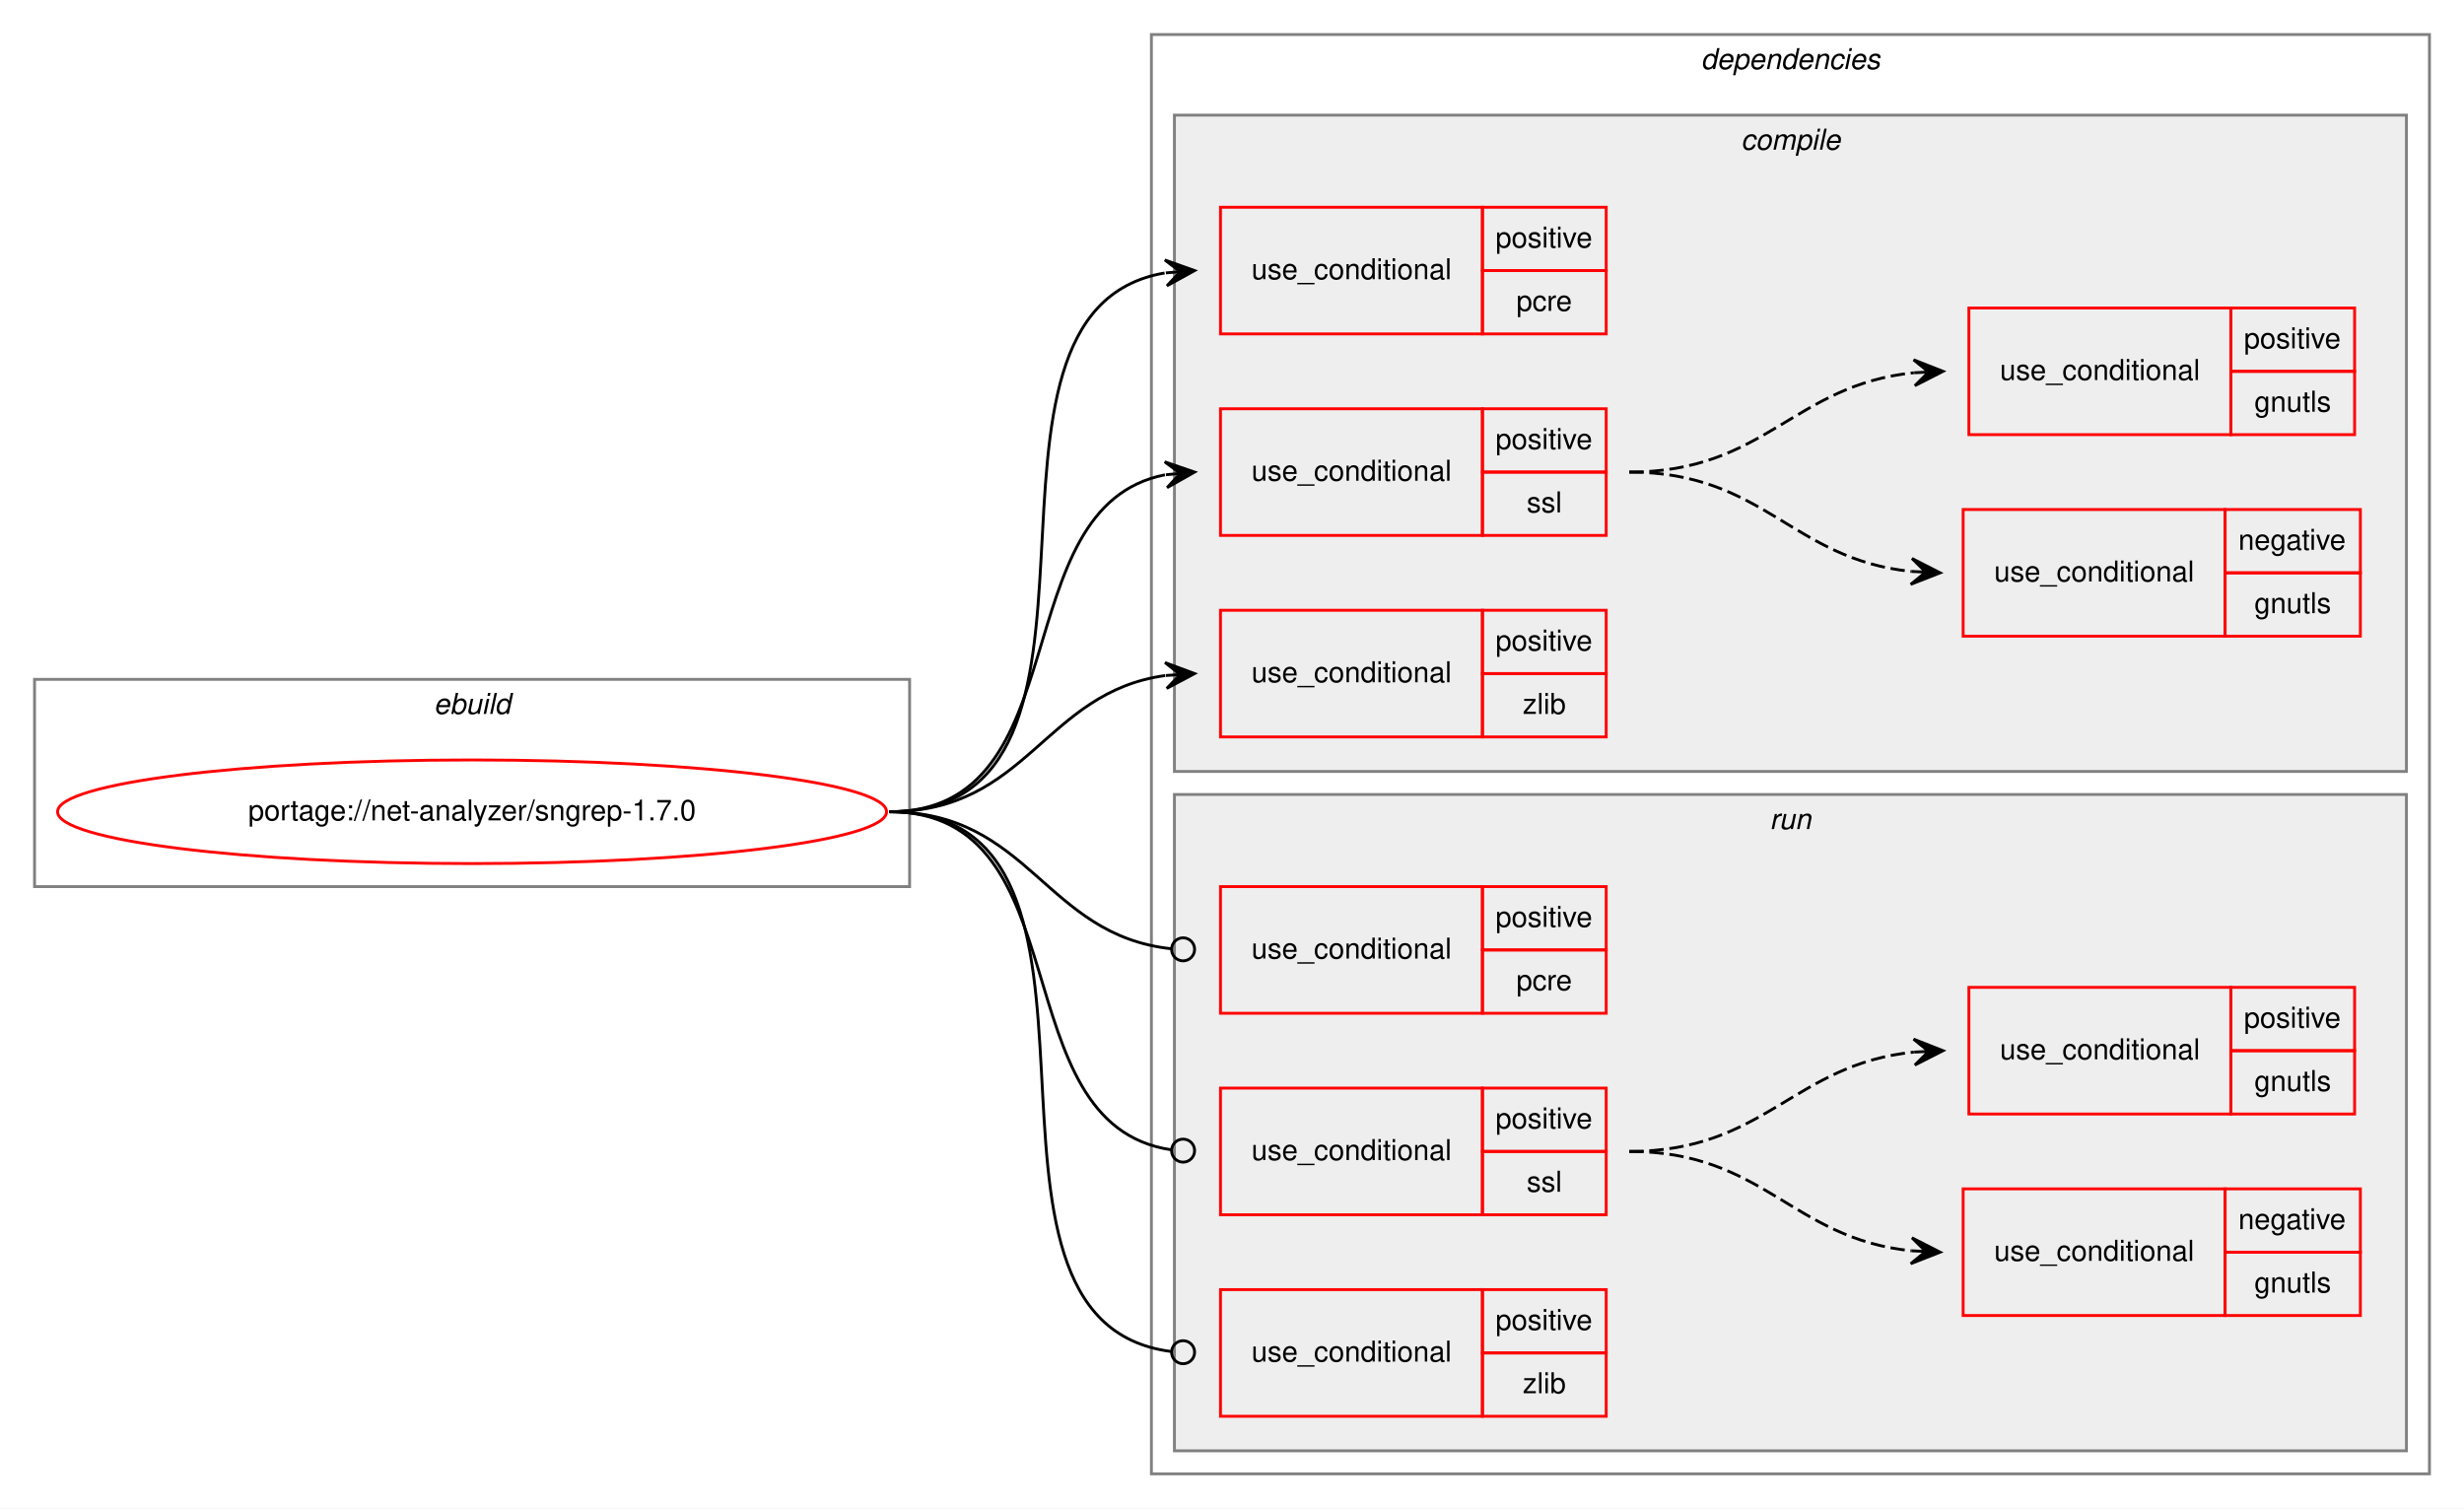
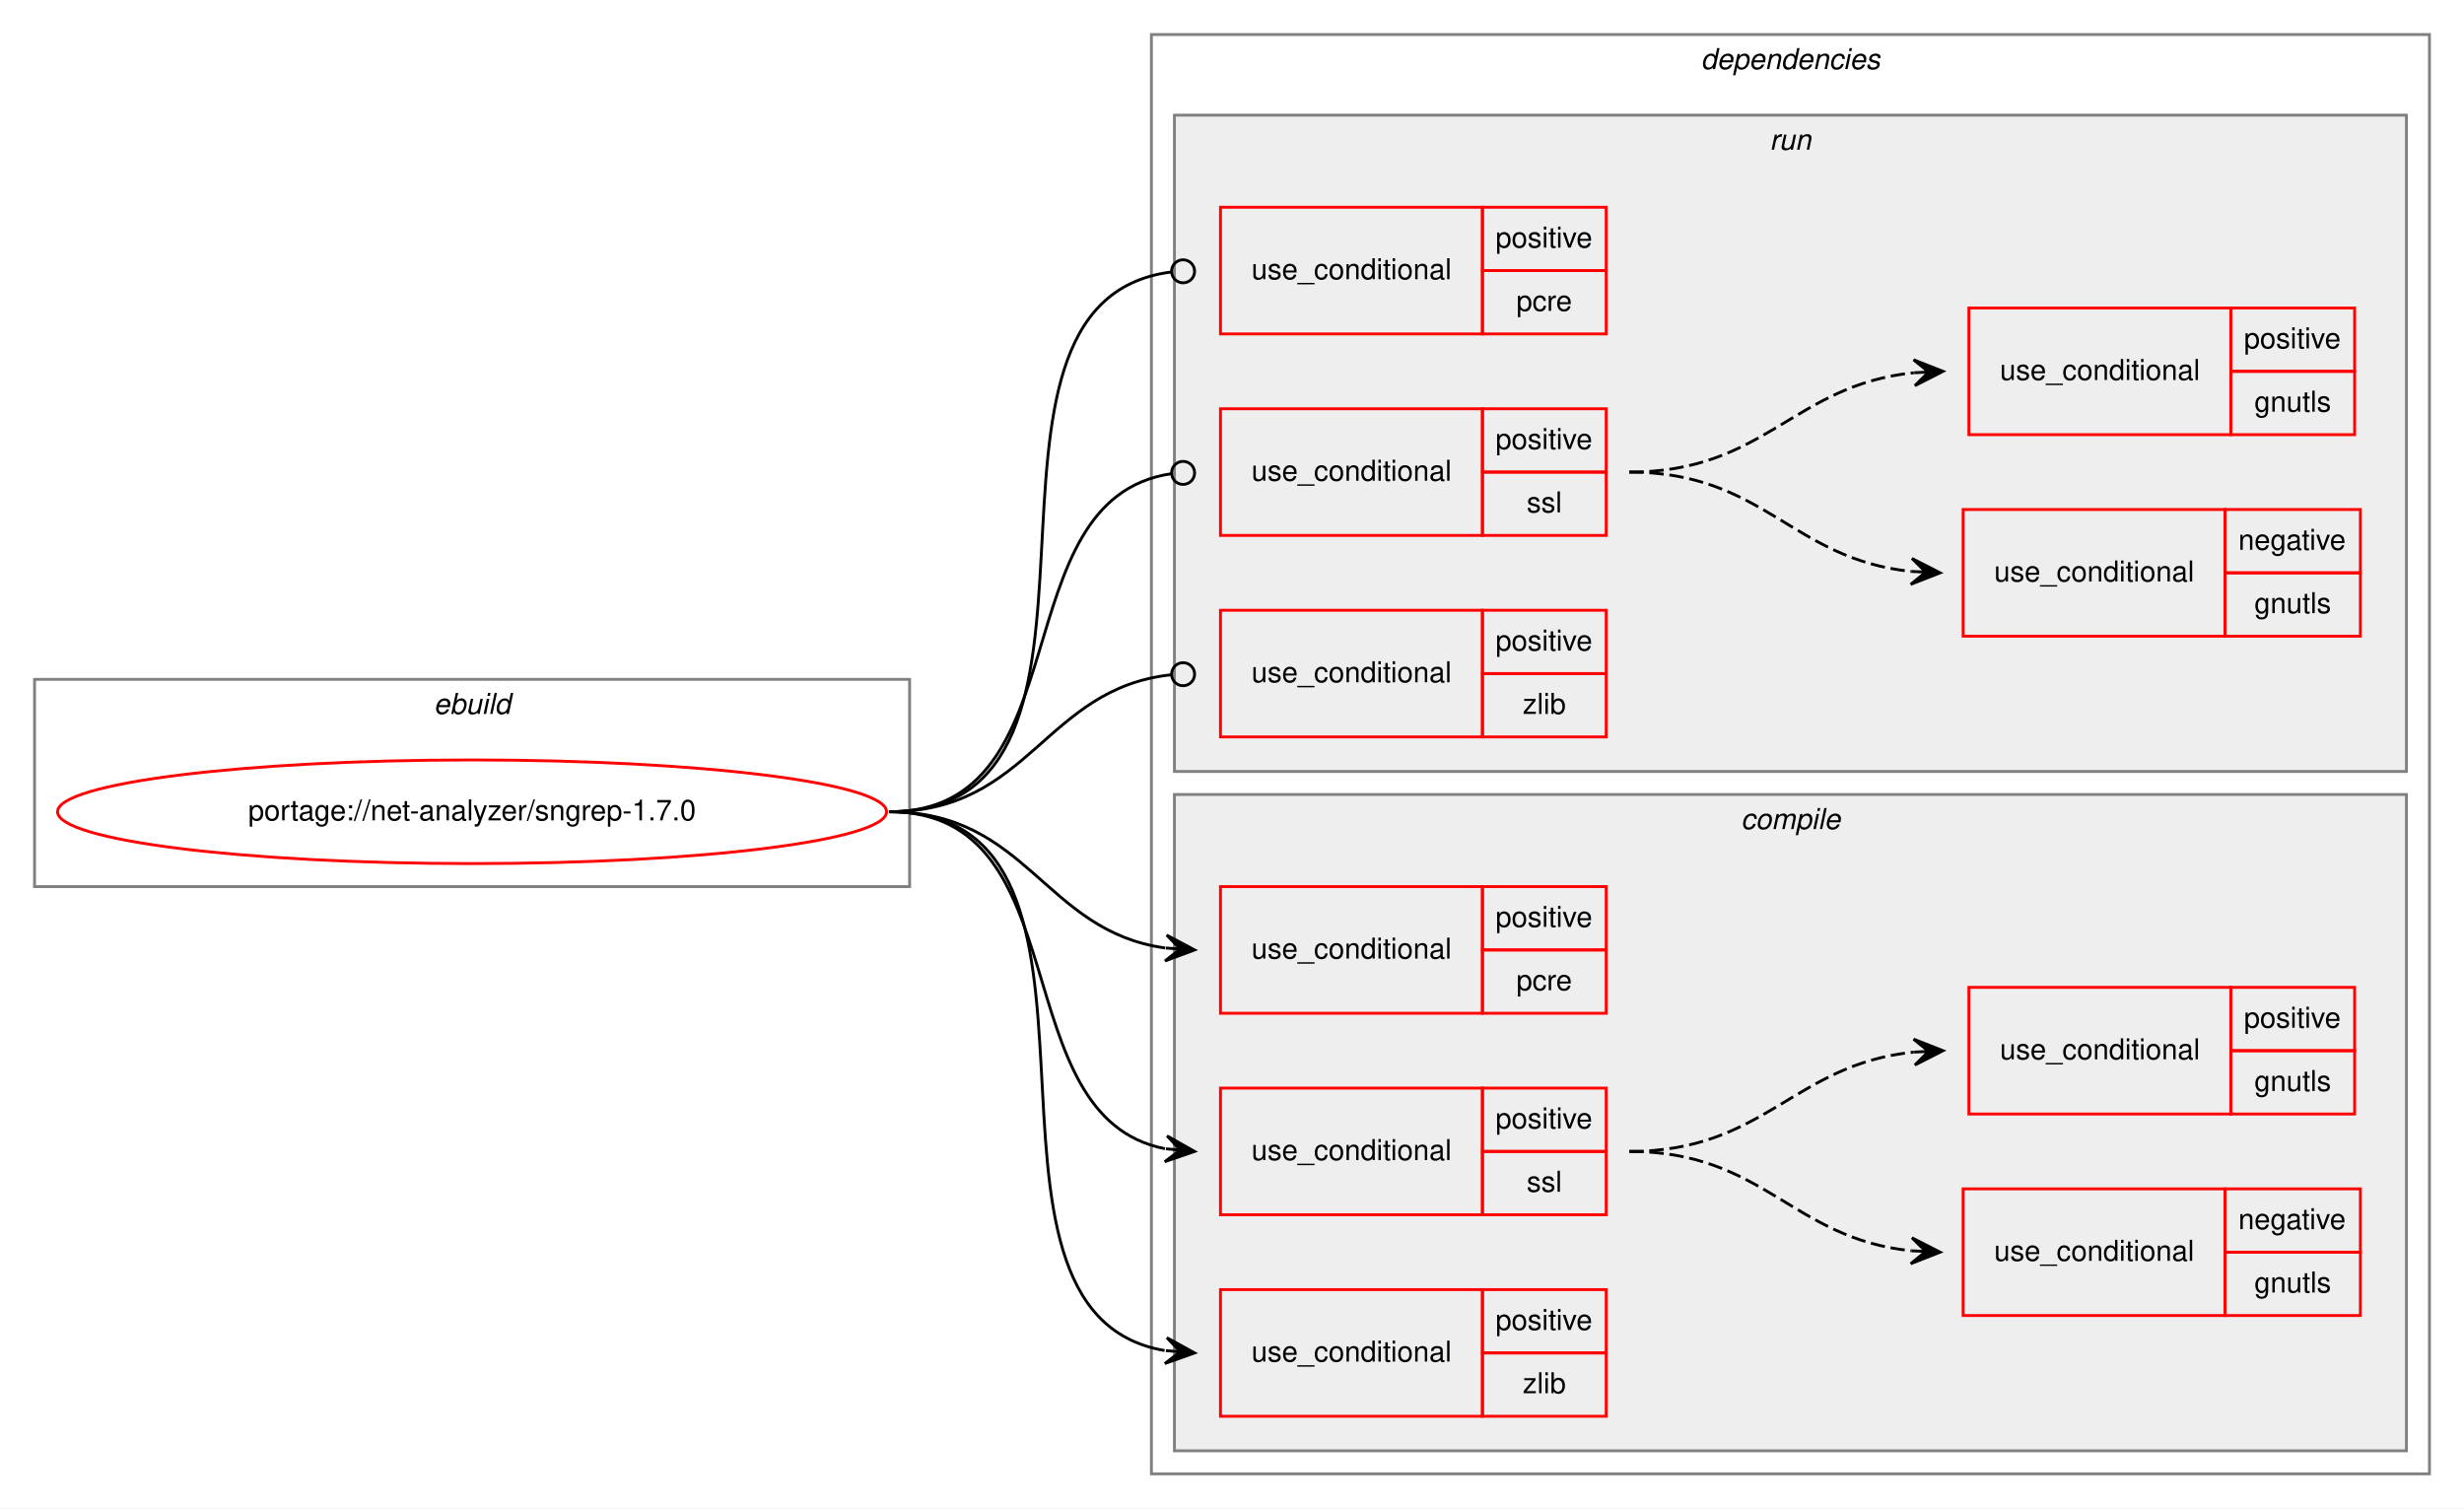
<svg xmlns="http://www.w3.org/2000/svg" xmlns:xlink="http://www.w3.org/1999/xlink" width="856pt" height="524pt" viewBox="0.00 0.00 856.00 524.00">
  <g id="graph0" class="graph" transform="scale(1 1) rotate(0) translate(4 520)">
    <polygon fill="white" stroke="transparent" points="-4,4 -4,-520 852,-520 852,4 -4,4" />
    <g id="clust1" class="cluster">
      <polygon fill="none" stroke="gray" points="8,-212 8,-284 312,-284 312,-212 8,-212" />
      <text text-anchor="start" x="146.66" y="-272" font-family="Helvetica,sans-Serif" font-style="italic" font-size="10.00">ebuild</text>
    </g>
    <g id="clust2" class="cluster">
      <polygon fill="none" stroke="gray" points="396,-8 396,-508 840,-508 840,-8 396,-8" />
      <text text-anchor="start" x="586.88" y="-496" font-family="Helvetica,sans-Serif" font-style="italic" font-size="10.00">dependencies</text>
    </g>
+     <g id="clust10" class="cluster">
+       <polygon fill="#eeeeee" stroke="gray" points="404,-252 404,-480 832,-480 832,-252 404,-252" />
+       <text text-anchor="start" x="610.78" y="-468" font-family="Helvetica,sans-Serif" font-style="italic" font-size="10.00">run</text>
+     </g>
    <g id="clust3" class="cluster">
-       <polygon fill="#eeeeee" stroke="gray" points="404,-252 404,-480 832,-480 832,-252 404,-252" />
-       <text text-anchor="start" x="600.78" y="-468" font-family="Helvetica,sans-Serif" font-style="italic" font-size="10.00">compile</text>
-     </g>
-     <g id="clust10" class="cluster">
      <polygon fill="#eeeeee" stroke="gray" points="404,-16 404,-244 832,-244 832,-16 404,-16" />
-       <text text-anchor="start" x="610.78" y="-232" font-family="Helvetica,sans-Serif" font-style="italic" font-size="10.00">run</text>
+       <text text-anchor="start" x="600.78" y="-232" font-family="Helvetica,sans-Serif" font-style="italic" font-size="10.00">compile</text>
    </g>
    <g id="node1" class="node">
      <g id="a_node1">
        <a xlink:href="../net-analyzer/sngrep-1.7.0.svg" xlink:title="portage://net-analyzer/sngrep-1.7.0">
          <ellipse fill="none" stroke="red" cx="160" cy="-238" rx="144" ry="18" />
          <text text-anchor="middle" x="160" y="-235" font-family="Helvetica,sans-Serif" font-size="10.00">portage://net-analyzer/sngrep-1.7.0</text>
        </a>
      </g>
    </g>
    <g id="node2" class="node">
+       <polygon fill="none" stroke="red" points="420,-168 420,-212 511,-212 511,-168 420,-168" />
+       <text text-anchor="start" x="430.77" y="-187" font-family="Helvetica,sans-Serif" font-size="10.00">use_conditional</text>
+       <polygon fill="none" stroke="red" points="511,-190 511,-212 554,-212 554,-190 511,-190" />
+       <text text-anchor="start" x="515.55" y="-198" font-family="Helvetica,sans-Serif" font-size="10.00">positive</text>
+       <polygon fill="none" stroke="red" points="511,-168 511,-190 554,-190 554,-168 511,-168" />
+       <text text-anchor="start" x="522.78" y="-176" font-family="Helvetica,sans-Serif" font-size="10.00">pcre</text>
+     </g>
+     <g id="edge1" class="edge">
+       <path fill="none" stroke="black" d="M305,-238C353.08,-238 358.68,-196.51 400.79,-190.68" />
+       <polygon fill="black" stroke="black" points="411,-190 401.32,-195.15 406.01,-190.33 401.02,-190.66 401.02,-190.66 401.02,-190.66 406.01,-190.33 400.72,-186.17 411,-190 411,-190" />
+     </g>
+     <g id="node3" class="node">
+       <polygon fill="none" stroke="red" points="420,-98 420,-142 511,-142 511,-98 420,-98" />
+       <text text-anchor="start" x="430.77" y="-117" font-family="Helvetica,sans-Serif" font-size="10.00">use_conditional</text>
+       <polygon fill="none" stroke="red" points="511,-120 511,-142 554,-142 554,-120 511,-120" />
+       <text text-anchor="start" x="515.55" y="-128" font-family="Helvetica,sans-Serif" font-size="10.00">positive</text>
+       <polygon fill="none" stroke="red" points="511,-98 511,-120 554,-120 554,-98 511,-98" />
+       <text text-anchor="start" x="526.39" y="-106" font-family="Helvetica,sans-Serif" font-size="10.00">ssl</text>
+     </g>
+     <g id="edge4" class="edge">
+       <path fill="none" stroke="black" d="M305,-238C371.78,-238 343.9,-132.12 400.7,-120.95" />
+       <polygon fill="black" stroke="black" points="411,-120 401.46,-125.4 406.02,-120.46 401.04,-120.92 401.04,-120.92 401.04,-120.92 406.02,-120.46 400.63,-116.44 411,-120 411,-120" />
+     </g>
+     <g id="node6" class="node">
+       <polygon fill="none" stroke="red" points="420,-28 420,-72 511,-72 511,-28 420,-28" />
+       <text text-anchor="start" x="430.77" y="-47" font-family="Helvetica,sans-Serif" font-size="10.00">use_conditional</text>
+       <polygon fill="none" stroke="red" points="511,-50 511,-72 554,-72 554,-50 511,-50" />
+       <text text-anchor="start" x="515.55" y="-58" font-family="Helvetica,sans-Serif" font-size="10.00">positive</text>
+       <polygon fill="none" stroke="red" points="511,-28 511,-50 554,-50 554,-28 511,-28" />
+       <text text-anchor="start" x="525" y="-36" font-family="Helvetica,sans-Serif" font-size="10.00">zlib</text>
+     </g>
+     <g id="edge5" class="edge">
+       <path fill="none" stroke="black" d="M305,-238C397.17,-238 321.51,-64.4 400.57,-50.84" />
+       <polygon fill="black" stroke="black" points="411,-50 401.39,-55.29 406.02,-50.4 401.03,-50.8 401.03,-50.8 401.03,-50.8 406.02,-50.4 400.67,-46.32 411,-50 411,-50" />
+     </g>
+     <g id="node7" class="node">
      <polygon fill="none" stroke="red" points="420,-404 420,-448 511,-448 511,-404 420,-404" />
      <text text-anchor="start" x="430.77" y="-423" font-family="Helvetica,sans-Serif" font-size="10.00">use_conditional</text>
      <polygon fill="none" stroke="red" points="511,-426 511,-448 554,-448 554,-426 511,-426" />
      <text text-anchor="start" x="515.55" y="-434" font-family="Helvetica,sans-Serif" font-size="10.00">positive</text>
      <polygon fill="none" stroke="red" points="511,-404 511,-426 554,-426 554,-404 511,-404" />
      <text text-anchor="start" x="522.78" y="-412" font-family="Helvetica,sans-Serif" font-size="10.00">pcre</text>
    </g>
-     <g id="edge1" class="edge">
-       <path fill="none" stroke="black" d="M305,-238C397.17,-238 321.51,-411.6 400.57,-425.16" />
-       <polygon fill="black" stroke="black" points="411,-426 400.67,-429.68 406.02,-425.6 401.03,-425.2 401.03,-425.2 401.03,-425.2 406.02,-425.6 401.39,-420.71 411,-426 411,-426" />
+     <g id="edge6" class="edge">
+       <path fill="none" stroke="black" d="M305,-238C398.02,-238 320.11,-414.79 402.78,-425.49" />
+       <ellipse fill="none" stroke="black" cx="407.01" cy="-425.75" rx="4" ry="4" />
    </g>
-     <g id="node3" class="node">
+     <g id="node8" class="node">
      <polygon fill="none" stroke="red" points="420,-334 420,-378 511,-378 511,-334 420,-334" />
      <text text-anchor="start" x="430.77" y="-353" font-family="Helvetica,sans-Serif" font-size="10.00">use_conditional</text>
      <polygon fill="none" stroke="red" points="511,-356 511,-378 554,-378 554,-356 511,-356" />
      <text text-anchor="start" x="515.55" y="-364" font-family="Helvetica,sans-Serif" font-size="10.00">positive</text>
      <polygon fill="none" stroke="red" points="511,-334 511,-356 554,-356 554,-334 511,-334" />
      <text text-anchor="start" x="526.39" y="-342" font-family="Helvetica,sans-Serif" font-size="10.00">ssl</text>
    </g>
-     <g id="edge4" class="edge">
-       <path fill="none" stroke="black" d="M305,-238C371.78,-238 343.9,-343.88 400.7,-355.05" />
-       <polygon fill="black" stroke="black" points="411,-356 400.63,-359.56 406.02,-355.54 401.04,-355.08 401.04,-355.08 401.04,-355.08 406.02,-355.54 401.46,-350.6 411,-356 411,-356" />
+     <g id="edge9" class="edge">
+       <path fill="none" stroke="black" d="M305,-238C372.61,-238 343.2,-346.52 402.84,-355.42" />
+       <ellipse fill="none" stroke="black" cx="407.01" cy="-355.72" rx="4" ry="4" />
    </g>
-     <g id="node6" class="node">
+     <g id="node11" class="node">
      <polygon fill="none" stroke="red" points="420,-264 420,-308 511,-308 511,-264 420,-264" />
      <text text-anchor="start" x="430.77" y="-283" font-family="Helvetica,sans-Serif" font-size="10.00">use_conditional</text>
      <polygon fill="none" stroke="red" points="511,-286 511,-308 554,-308 554,-286 511,-286" />
      <text text-anchor="start" x="515.55" y="-294" font-family="Helvetica,sans-Serif" font-size="10.00">positive</text>
      <polygon fill="none" stroke="red" points="511,-264 511,-286 554,-286 554,-264 511,-264" />
      <text text-anchor="start" x="525" y="-272" font-family="Helvetica,sans-Serif" font-size="10.00">zlib</text>
    </g>
-     <g id="edge5" class="edge">
-       <path fill="none" stroke="black" d="M305,-238C353.08,-238 358.68,-279.49 400.79,-285.32" />
-       <polygon fill="black" stroke="black" points="411,-286 400.72,-289.83 406.01,-285.67 401.02,-285.34 401.02,-285.34 401.02,-285.34 406.01,-285.67 401.32,-280.85 411,-286 411,-286" />
-     </g>
-     <g id="node7" class="node">
-       <polygon fill="none" stroke="red" points="420,-168 420,-212 511,-212 511,-168 420,-168" />
-       <text text-anchor="start" x="430.77" y="-187" font-family="Helvetica,sans-Serif" font-size="10.00">use_conditional</text>
-       <polygon fill="none" stroke="red" points="511,-190 511,-212 554,-212 554,-190 511,-190" />
-       <text text-anchor="start" x="515.55" y="-198" font-family="Helvetica,sans-Serif" font-size="10.00">positive</text>
-       <polygon fill="none" stroke="red" points="511,-168 511,-190 554,-190 554,-168 511,-168" />
-       <text text-anchor="start" x="522.78" y="-176" font-family="Helvetica,sans-Serif" font-size="10.00">pcre</text>
-     </g>
-     <g id="edge6" class="edge">
-       <path fill="none" stroke="black" d="M305,-238C353.89,-238 358.86,-195.11 402.94,-190.41" />
-       <ellipse fill="none" stroke="black" cx="407.01" cy="-190.21" rx="4" ry="4" />
-     </g>
-     <g id="node8" class="node">
-       <polygon fill="none" stroke="red" points="420,-98 420,-142 511,-142 511,-98 420,-98" />
-       <text text-anchor="start" x="430.77" y="-117" font-family="Helvetica,sans-Serif" font-size="10.00">use_conditional</text>
-       <polygon fill="none" stroke="red" points="511,-120 511,-142 554,-142 554,-120 511,-120" />
-       <text text-anchor="start" x="515.55" y="-128" font-family="Helvetica,sans-Serif" font-size="10.00">positive</text>
-       <polygon fill="none" stroke="red" points="511,-98 511,-120 554,-120 554,-98 511,-98" />
-       <text text-anchor="start" x="526.39" y="-106" font-family="Helvetica,sans-Serif" font-size="10.00">ssl</text>
-     </g>
-     <g id="edge9" class="edge">
-       <path fill="none" stroke="black" d="M305,-238C372.61,-238 343.2,-129.48 402.84,-120.58" />
-       <ellipse fill="none" stroke="black" cx="407.01" cy="-120.28" rx="4" ry="4" />
-     </g>
-     <g id="node11" class="node">
-       <polygon fill="none" stroke="red" points="420,-28 420,-72 511,-72 511,-28 420,-28" />
-       <text text-anchor="start" x="430.77" y="-47" font-family="Helvetica,sans-Serif" font-size="10.00">use_conditional</text>
-       <polygon fill="none" stroke="red" points="511,-50 511,-72 554,-72 554,-50 511,-50" />
-       <text text-anchor="start" x="515.55" y="-58" font-family="Helvetica,sans-Serif" font-size="10.00">positive</text>
-       <polygon fill="none" stroke="red" points="511,-28 511,-50 554,-50 554,-28 511,-28" />
-       <text text-anchor="start" x="525" y="-36" font-family="Helvetica,sans-Serif" font-size="10.00">zlib</text>
-     </g>
    <g id="edge10" class="edge">
-       <path fill="none" stroke="black" d="M305,-238C398.02,-238 320.11,-61.21 402.78,-50.51" />
-       <ellipse fill="none" stroke="black" cx="407.01" cy="-50.25" rx="4" ry="4" />
+       <path fill="none" stroke="black" d="M305,-238C353.89,-238 358.86,-280.89 402.94,-285.59" />
+       <ellipse fill="none" stroke="black" cx="407.01" cy="-285.79" rx="4" ry="4" />
    </g>
    <g id="node4" class="node">
+       <polygon fill="none" stroke="red" points="678,-63 678,-107 769,-107 769,-63 678,-63" />
+       <text text-anchor="start" x="688.77" y="-82" font-family="Helvetica,sans-Serif" font-size="10.00">use_conditional</text>
+       <polygon fill="none" stroke="red" points="769,-85 769,-107 816,-107 816,-85 769,-85" />
+       <text text-anchor="start" x="773.6" y="-93" font-family="Helvetica,sans-Serif" font-size="10.00">negative</text>
+       <polygon fill="none" stroke="red" points="769,-63 769,-85 816,-85 816,-63 769,-63" />
+       <text text-anchor="start" x="779.16" y="-71" font-family="Helvetica,sans-Serif" font-size="10.00">gnutls</text>
+     </g>
+     <g id="edge2" class="edge">
+       <path fill="none" stroke="black" stroke-dasharray="5,2" d="M562,-120C608.91,-120 618.33,-89.75 659.97,-85.49" />
+       <polygon fill="black" stroke="black" points="670,-85 660.23,-89.99 665.01,-85.25 660.01,-85.49 660.01,-85.49 660.01,-85.49 665.01,-85.25 659.79,-81 670,-85 670,-85" />
+     </g>
+     <g id="node5" class="node">
+       <polygon fill="none" stroke="red" points="680,-133 680,-177 771,-177 771,-133 680,-133" />
+       <text text-anchor="start" x="690.77" y="-152" font-family="Helvetica,sans-Serif" font-size="10.00">use_conditional</text>
+       <polygon fill="none" stroke="red" points="771,-155 771,-177 814,-177 814,-155 771,-155" />
+       <text text-anchor="start" x="775.55" y="-163" font-family="Helvetica,sans-Serif" font-size="10.00">positive</text>
+       <polygon fill="none" stroke="red" points="771,-133 771,-155 814,-155 814,-133 771,-133" />
+       <text text-anchor="start" x="779.16" y="-141" font-family="Helvetica,sans-Serif" font-size="10.00">gnutls</text>
+     </g>
+     <g id="edge3" class="edge">
+       <path fill="none" stroke="black" stroke-dasharray="5,2" d="M562,-120C609.3,-120 618.89,-150.25 660.88,-154.51" />
+       <polygon fill="black" stroke="black" points="671,-155 660.79,-159.01 666.01,-154.76 661.01,-154.51 661.01,-154.51 661.01,-154.51 666.01,-154.76 661.23,-150.02 671,-155 671,-155" />
+     </g>
+     <g id="node9" class="node">
      <polygon fill="none" stroke="red" points="678,-299 678,-343 769,-343 769,-299 678,-299" />
      <text text-anchor="start" x="688.77" y="-318" font-family="Helvetica,sans-Serif" font-size="10.00">use_conditional</text>
      <polygon fill="none" stroke="red" points="769,-321 769,-343 816,-343 816,-321 769,-321" />
      <text text-anchor="start" x="773.6" y="-329" font-family="Helvetica,sans-Serif" font-size="10.00">negative</text>
      <polygon fill="none" stroke="red" points="769,-299 769,-321 816,-321 816,-299 769,-299" />
      <text text-anchor="start" x="779.16" y="-307" font-family="Helvetica,sans-Serif" font-size="10.00">gnutls</text>
    </g>
-     <g id="edge2" class="edge">
+     <g id="edge7" class="edge">
      <path fill="none" stroke="black" stroke-dasharray="5,2" d="M562,-356C608.91,-356 618.33,-325.75 659.97,-321.49" />
      <polygon fill="black" stroke="black" points="670,-321 660.23,-325.99 665.01,-321.25 660.01,-321.49 660.01,-321.49 660.01,-321.49 665.01,-321.25 659.79,-317 670,-321 670,-321" />
    </g>
-     <g id="node5" class="node">
+     <g id="node10" class="node">
      <polygon fill="none" stroke="red" points="680,-369 680,-413 771,-413 771,-369 680,-369" />
      <text text-anchor="start" x="690.77" y="-388" font-family="Helvetica,sans-Serif" font-size="10.00">use_conditional</text>
      <polygon fill="none" stroke="red" points="771,-391 771,-413 814,-413 814,-391 771,-391" />
      <text text-anchor="start" x="775.55" y="-399" font-family="Helvetica,sans-Serif" font-size="10.00">positive</text>
      <polygon fill="none" stroke="red" points="771,-369 771,-391 814,-391 814,-369 771,-369" />
      <text text-anchor="start" x="779.16" y="-377" font-family="Helvetica,sans-Serif" font-size="10.00">gnutls</text>
    </g>
-     <g id="edge3" class="edge">
+     <g id="edge8" class="edge">
      <path fill="none" stroke="black" stroke-dasharray="5,2" d="M562,-356C609.3,-356 618.89,-386.25 660.88,-390.51" />
      <polygon fill="black" stroke="black" points="671,-391 660.79,-395.01 666.01,-390.76 661.01,-390.51 661.01,-390.51 661.01,-390.51 666.01,-390.76 661.23,-386.02 671,-391 671,-391" />
    </g>
-     <g id="node9" class="node">
-       <polygon fill="none" stroke="red" points="678,-63 678,-107 769,-107 769,-63 678,-63" />
-       <text text-anchor="start" x="688.77" y="-82" font-family="Helvetica,sans-Serif" font-size="10.00">use_conditional</text>
-       <polygon fill="none" stroke="red" points="769,-85 769,-107 816,-107 816,-85 769,-85" />
-       <text text-anchor="start" x="773.6" y="-93" font-family="Helvetica,sans-Serif" font-size="10.00">negative</text>
-       <polygon fill="none" stroke="red" points="769,-63 769,-85 816,-85 816,-63 769,-63" />
-       <text text-anchor="start" x="779.16" y="-71" font-family="Helvetica,sans-Serif" font-size="10.00">gnutls</text>
-     </g>
-     <g id="edge7" class="edge">
-       <path fill="none" stroke="black" stroke-dasharray="5,2" d="M562,-120C608.91,-120 618.33,-89.75 659.97,-85.49" />
-       <polygon fill="black" stroke="black" points="670,-85 660.23,-89.99 665.01,-85.25 660.01,-85.49 660.01,-85.49 660.01,-85.49 665.01,-85.25 659.79,-81 670,-85 670,-85" />
-     </g>
-     <g id="node10" class="node">
-       <polygon fill="none" stroke="red" points="680,-133 680,-177 771,-177 771,-133 680,-133" />
-       <text text-anchor="start" x="690.77" y="-152" font-family="Helvetica,sans-Serif" font-size="10.00">use_conditional</text>
-       <polygon fill="none" stroke="red" points="771,-155 771,-177 814,-177 814,-155 771,-155" />
-       <text text-anchor="start" x="775.55" y="-163" font-family="Helvetica,sans-Serif" font-size="10.00">positive</text>
-       <polygon fill="none" stroke="red" points="771,-133 771,-155 814,-155 814,-133 771,-133" />
-       <text text-anchor="start" x="779.16" y="-141" font-family="Helvetica,sans-Serif" font-size="10.00">gnutls</text>
-     </g>
-     <g id="edge8" class="edge">
-       <path fill="none" stroke="black" stroke-dasharray="5,2" d="M562,-120C609.3,-120 618.89,-150.25 660.88,-154.51" />
-       <polygon fill="black" stroke="black" points="671,-155 660.79,-159.01 666.01,-154.76 661.01,-154.51 661.01,-154.51 661.01,-154.51 666.01,-154.76 661.23,-150.02 671,-155 671,-155" />
-     </g>
  </g>
</svg>
